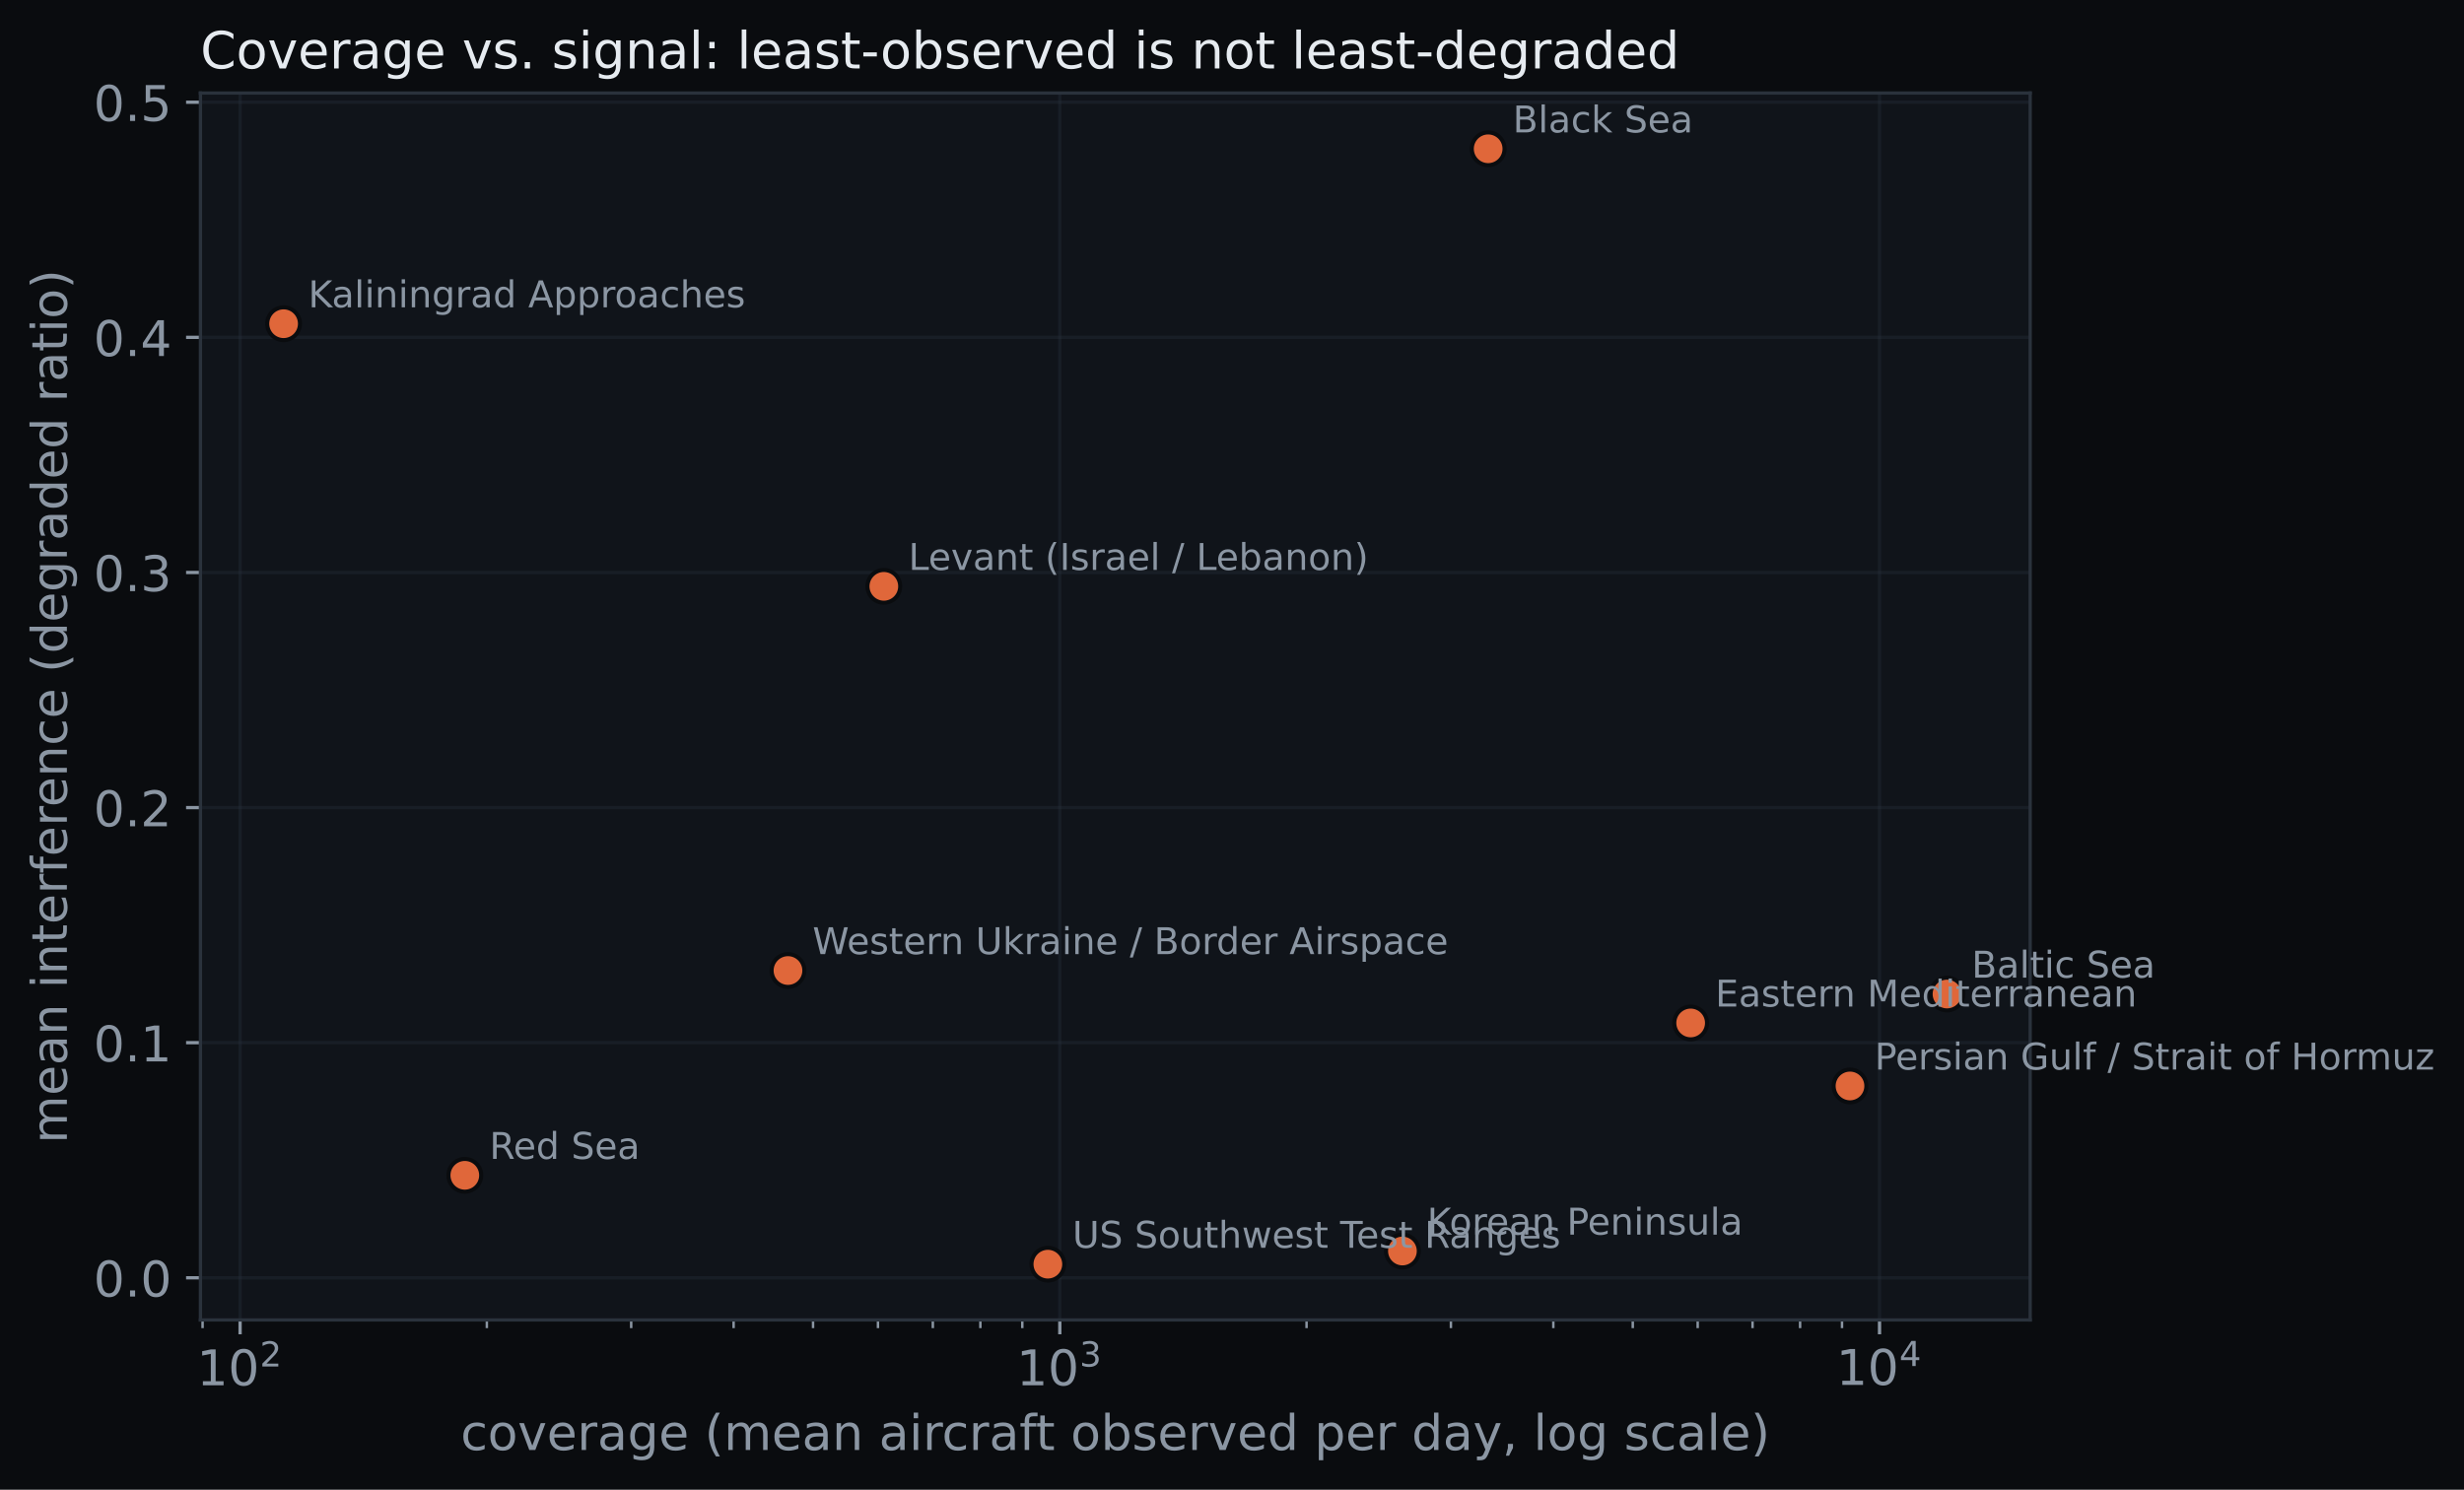
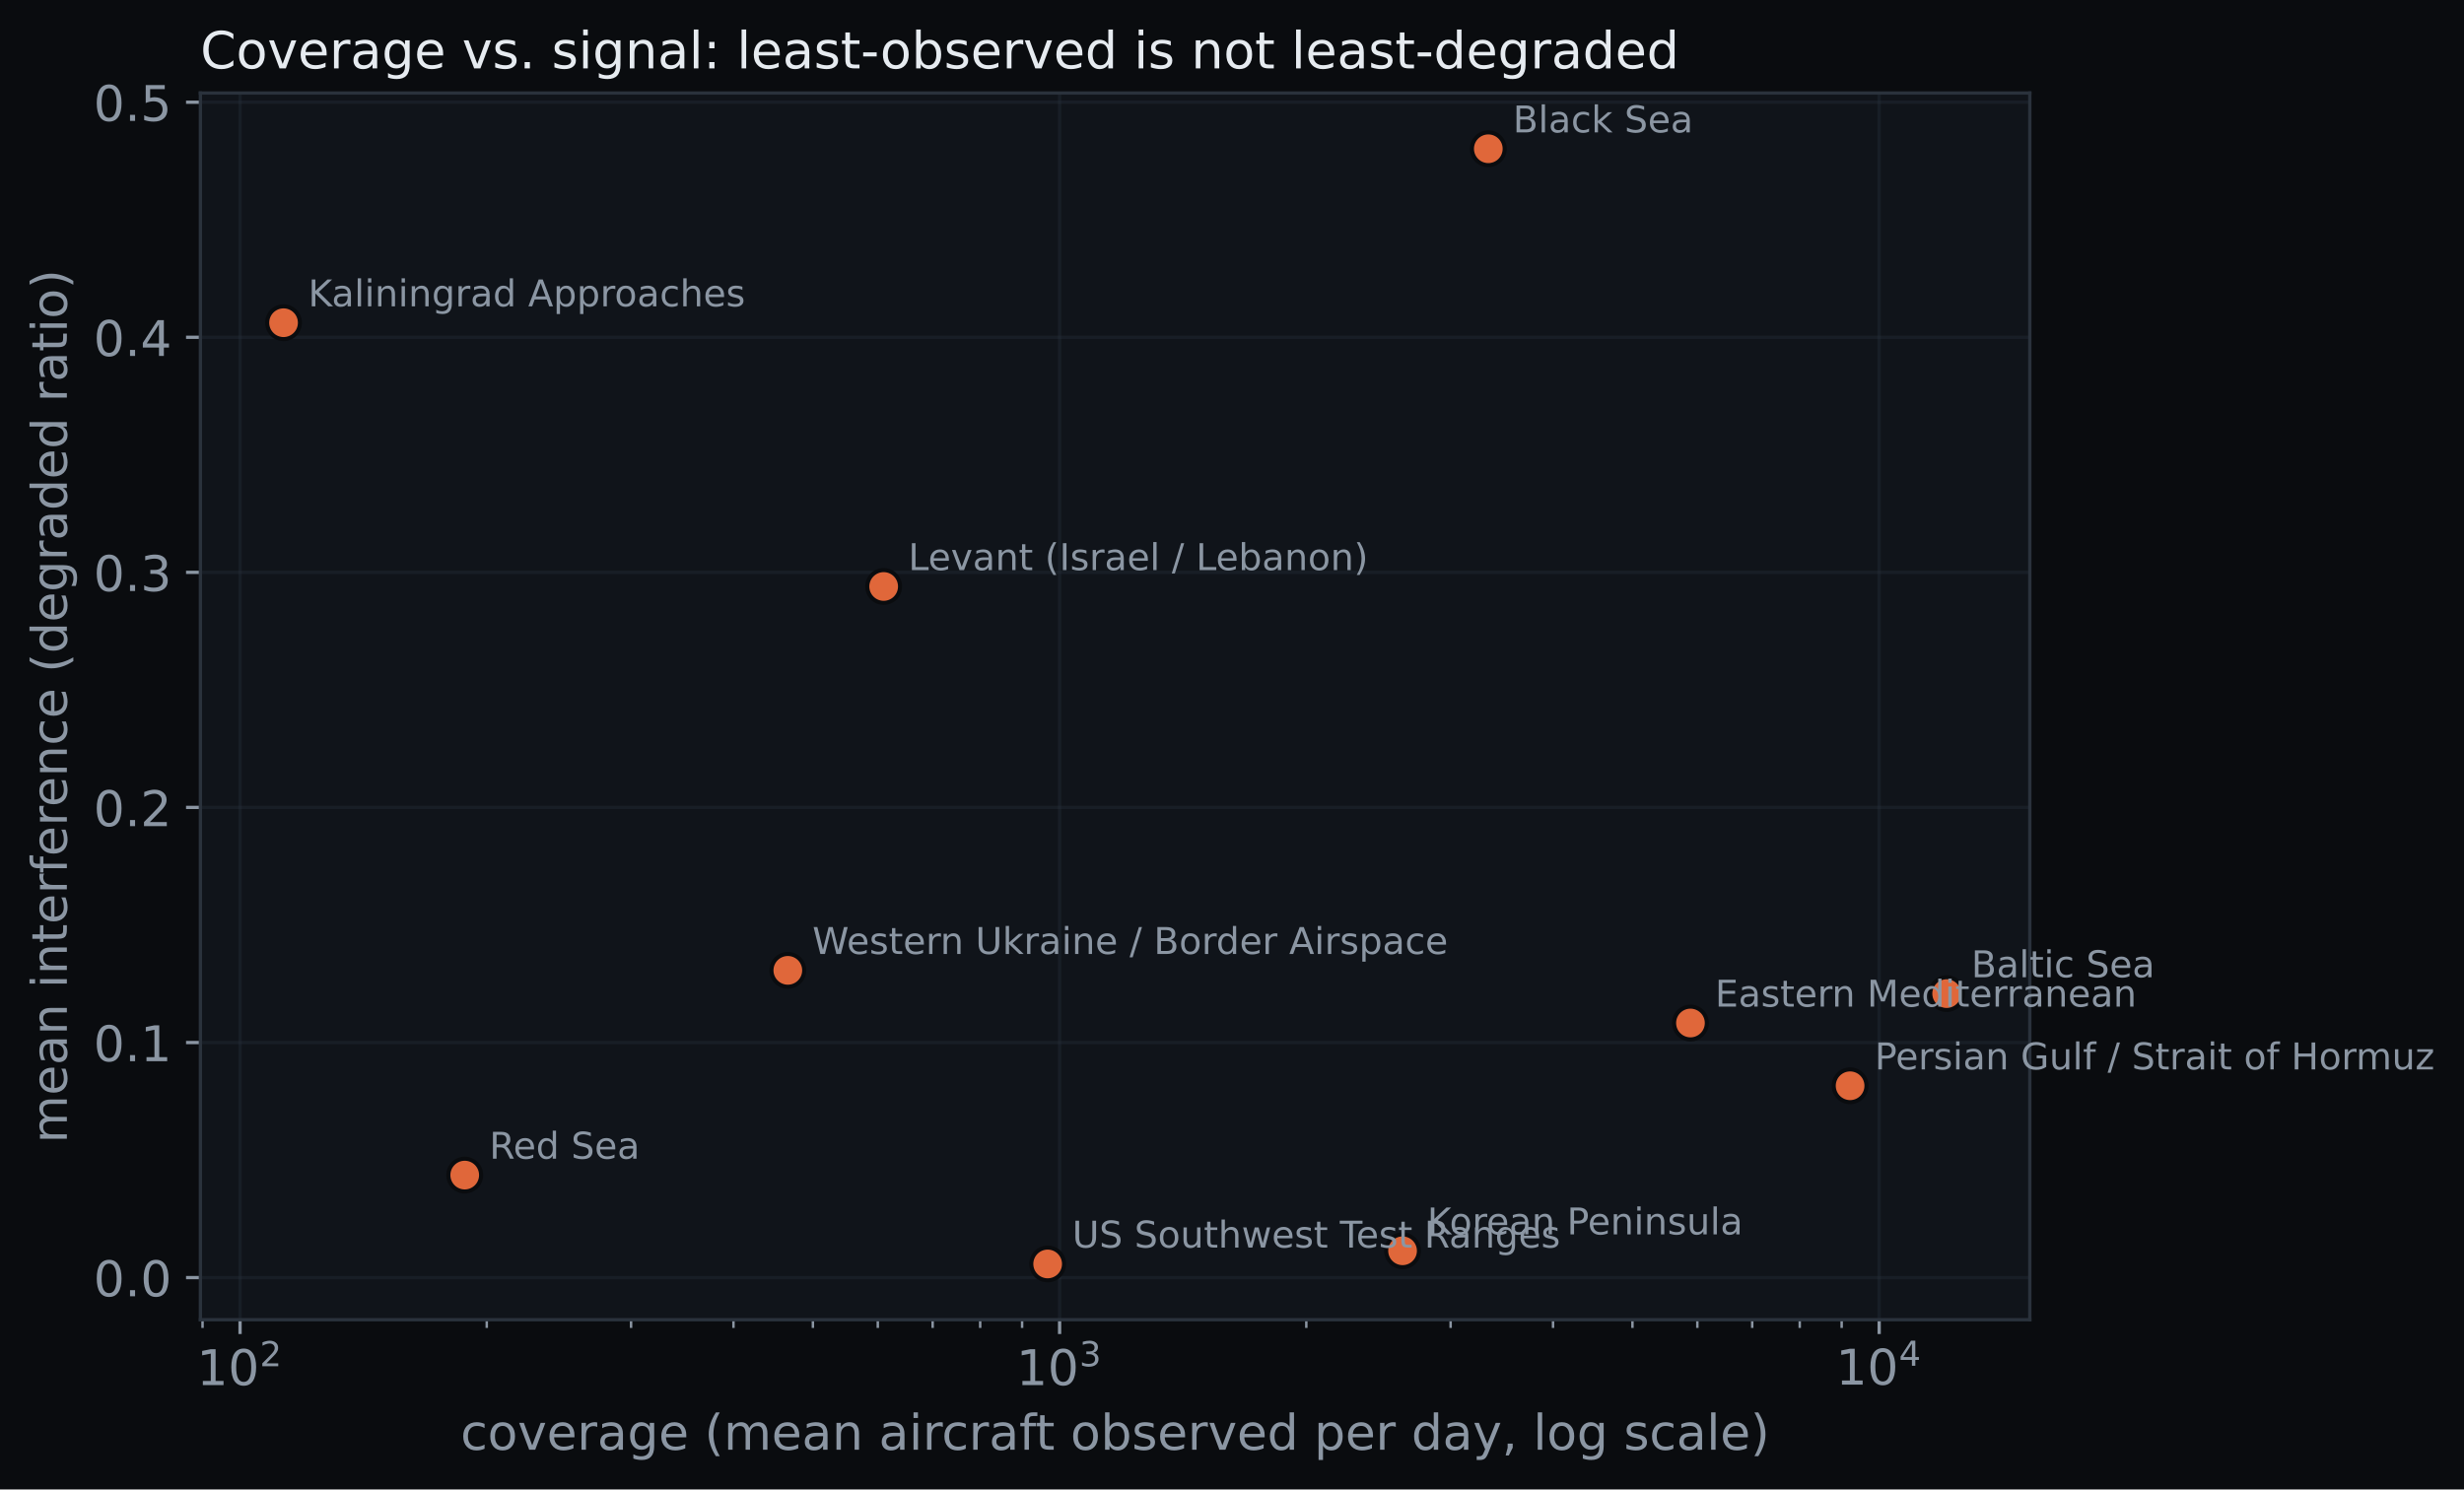
- <svg xmlns="http://www.w3.org/2000/svg" xmlns:xlink="http://www.w3.org/1999/xlink" width="601.137pt" height="363.502pt" viewBox="0 0 601.137 363.502" version="1.1">
+ <svg xmlns="http://www.w3.org/2000/svg" xmlns:xlink="http://www.w3.org/1999/xlink" width="601.244pt" height="363.502pt" viewBox="0 0 601.244 363.502" version="1.1">
  <defs>
    <style type="text/css">*{stroke-linejoin: round; stroke-linecap: butt}</style>
  </defs>
  <g id="figure_1">
    <g id="patch_1">
-       <path d="M 0 363.502  L 601.137 363.502  L 601.137 0  L 0 0  z " style="fill: #0a0c0f" />
+       <path d="M 0 363.502  L 601.244 363.502  L 601.244 0  L 0 0  z " style="fill: #0a0c0f" />
    </g>
    <g id="axes_1">
      <g id="patch_2">
        <path d="M 48.898 322.074  L 495.298 322.074  L 495.298 22.698  L 48.898 22.698  z " style="fill: #10141a" />
      </g>
      <g id="matplotlib.axis_1">
        <g id="xtick_1">
          <g id="line2d_1">
-             <path d="M 58.574 322.074  L 58.574 22.698  " clip-path="url(#p01128e542b)" style="fill: none; stroke: #2a323c; stroke-opacity: 0.35; stroke-width: 0.8; stroke-linecap: square" />
+             <path d="M 58.574 322.074  L 58.574 22.698  " clip-path="url(#p827341b9e0)" style="fill: none; stroke: #2a323c; stroke-opacity: 0.35; stroke-width: 0.8; stroke-linecap: square" />
          </g>
          <g id="line2d_2">
            <defs>
-               <path id="me563f2d779" d="M 0 0  L 0 3.5  " style="stroke: #8b96a3; stroke-width: 0.8" />
+               <path id="m2b505623e9" d="M 0 0  L 0 3.5  " style="stroke: #8b96a3; stroke-width: 0.8" />
            </defs>
            <g>
-               <use xlink:href="#me563f2d779" x="58.574" y="322.074" style="fill: #8b96a3; stroke: #8b96a3; stroke-width: 0.8" />
+               <use xlink:href="#m2b505623e9" x="58.574" y="322.074" style="fill: #8b96a3; stroke: #8b96a3; stroke-width: 0.8" />
            </g>
          </g>
          <g id="text_1">
-             <g style="fill: #8b96a3" transform="translate(48.0135 338.1922)">
+             <g style="fill: #8b96a3" transform="translate(48.01369 338.1922)">
              <text>
                <tspan x="0" y="-0.172" style="font-size: 12px; font-family: 'DejaVu Sans'; fill: #8b96a3">1</tspan>
                <tspan x="7.635" y="-0.172" style="font-size: 12px; font-family: 'DejaVu Sans'; fill: #8b96a3">0</tspan>
                <tspan x="15.384" y="-4.766" style="font-size: 8.4px; font-family: 'DejaVu Sans'; fill: #8b96a3">2</tspan>
              </text>
            </g>
          </g>
        </g>
        <g id="xtick_2">
          <g id="line2d_3">
-             <path d="M 258.559 322.074  L 258.559 22.698  " clip-path="url(#p01128e542b)" style="fill: none; stroke: #2a323c; stroke-opacity: 0.35; stroke-width: 0.8; stroke-linecap: square" />
+             <path d="M 258.555 322.074  L 258.555 22.698  " clip-path="url(#p827341b9e0)" style="fill: none; stroke: #2a323c; stroke-opacity: 0.35; stroke-width: 0.8; stroke-linecap: square" />
          </g>
          <g id="line2d_4">
            <g>
-               <use xlink:href="#me563f2d779" x="258.559" y="322.074" style="fill: #8b96a3; stroke: #8b96a3; stroke-width: 0.8" />
+               <use xlink:href="#m2b505623e9" x="258.555" y="322.074" style="fill: #8b96a3; stroke: #8b96a3; stroke-width: 0.8" />
            </g>
          </g>
          <g id="text_2">
-             <g style="fill: #8b96a3" transform="translate(247.9988 338.1922)">
+             <g style="fill: #8b96a3" transform="translate(247.9954 338.1922)">
              <text>
                <tspan x="0" y="-0.172" style="font-size: 12px; font-family: 'DejaVu Sans'; fill: #8b96a3">1</tspan>
                <tspan x="7.635" y="-0.172" style="font-size: 12px; font-family: 'DejaVu Sans'; fill: #8b96a3">0</tspan>
                <tspan x="15.384" y="-4.766" style="font-size: 8.4px; font-family: 'DejaVu Sans'; fill: #8b96a3">3</tspan>
              </text>
            </g>
          </g>
        </g>
        <g id="xtick_3">
          <g id="line2d_5">
-             <path d="M 458.544 322.074  L 458.544 22.698  " clip-path="url(#p01128e542b)" style="fill: none; stroke: #2a323c; stroke-opacity: 0.35; stroke-width: 0.8; stroke-linecap: square" />
+             <path d="M 458.537 322.074  L 458.537 22.698  " clip-path="url(#p827341b9e0)" style="fill: none; stroke: #2a323c; stroke-opacity: 0.35; stroke-width: 0.8; stroke-linecap: square" />
          </g>
          <g id="line2d_6">
            <g>
-               <use xlink:href="#me563f2d779" x="458.544" y="322.074" style="fill: #8b96a3; stroke: #8b96a3; stroke-width: 0.8" />
+               <use xlink:href="#m2b505623e9" x="458.537" y="322.074" style="fill: #8b96a3; stroke: #8b96a3; stroke-width: 0.8" />
            </g>
          </g>
          <g id="text_3">
-             <g style="fill: #8b96a3" transform="translate(447.9841 338.1922)">
+             <g style="fill: #8b96a3" transform="translate(447.9772 338.1922)">
              <text>
                <tspan x="0" y="-0.281" style="font-size: 12px; font-family: 'DejaVu Sans'; fill: #8b96a3">1</tspan>
                <tspan x="7.635" y="-0.281" style="font-size: 12px; font-family: 'DejaVu Sans'; fill: #8b96a3">0</tspan>
                <tspan x="15.384" y="-4.875" style="font-size: 8.4px; font-family: 'DejaVu Sans'; fill: #8b96a3">4</tspan>
              </text>
            </g>
          </g>
        </g>
        <g id="xtick_4">
          <g id="line2d_7">
            <defs>
-               <path id="m61d08bbaa5" d="M 0 0  L 0 2  " style="stroke: #8b96a3; stroke-width: 0.6" />
+               <path id="m10e0b20fb2" d="M 0 0  L 0 2  " style="stroke: #8b96a3; stroke-width: 0.6" />
            </defs>
            <g>
-               <use xlink:href="#m61d08bbaa5" x="49.423" y="322.074" style="fill: #8b96a3; stroke: #8b96a3; stroke-width: 0.6" />
+               <use xlink:href="#m10e0b20fb2" x="49.423" y="322.074" style="fill: #8b96a3; stroke: #8b96a3; stroke-width: 0.6" />
            </g>
          </g>
        </g>
        <g id="xtick_5">
          <g id="line2d_8">
            <g>
-               <use xlink:href="#m61d08bbaa5" x="118.775" y="322.074" style="fill: #8b96a3; stroke: #8b96a3; stroke-width: 0.6" />
+               <use xlink:href="#m10e0b20fb2" x="118.774" y="322.074" style="fill: #8b96a3; stroke: #8b96a3; stroke-width: 0.6" />
            </g>
          </g>
        </g>
        <g id="xtick_6">
          <g id="line2d_9">
            <g>
-               <use xlink:href="#m61d08bbaa5" x="153.991" y="322.074" style="fill: #8b96a3; stroke: #8b96a3; stroke-width: 0.6" />
+               <use xlink:href="#m10e0b20fb2" x="153.989" y="322.074" style="fill: #8b96a3; stroke: #8b96a3; stroke-width: 0.6" />
            </g>
          </g>
        </g>
        <g id="xtick_7">
          <g id="line2d_10">
            <g>
-               <use xlink:href="#m61d08bbaa5" x="178.977" y="322.074" style="fill: #8b96a3; stroke: #8b96a3; stroke-width: 0.6" />
+               <use xlink:href="#m10e0b20fb2" x="178.975" y="322.074" style="fill: #8b96a3; stroke: #8b96a3; stroke-width: 0.6" />
            </g>
          </g>
        </g>
        <g id="xtick_8">
          <g id="line2d_11">
            <g>
-               <use xlink:href="#m61d08bbaa5" x="198.357" y="322.074" style="fill: #8b96a3; stroke: #8b96a3; stroke-width: 0.6" />
+               <use xlink:href="#m10e0b20fb2" x="198.355" y="322.074" style="fill: #8b96a3; stroke: #8b96a3; stroke-width: 0.6" />
            </g>
          </g>
        </g>
        <g id="xtick_9">
          <g id="line2d_12">
            <g>
-               <use xlink:href="#m61d08bbaa5" x="214.192" y="322.074" style="fill: #8b96a3; stroke: #8b96a3; stroke-width: 0.6" />
+               <use xlink:href="#m10e0b20fb2" x="214.19" y="322.074" style="fill: #8b96a3; stroke: #8b96a3; stroke-width: 0.6" />
            </g>
          </g>
        </g>
        <g id="xtick_10">
          <g id="line2d_13">
            <g>
-               <use xlink:href="#m61d08bbaa5" x="227.581" y="322.074" style="fill: #8b96a3; stroke: #8b96a3; stroke-width: 0.6" />
+               <use xlink:href="#m10e0b20fb2" x="227.578" y="322.074" style="fill: #8b96a3; stroke: #8b96a3; stroke-width: 0.6" />
            </g>
          </g>
        </g>
        <g id="xtick_11">
          <g id="line2d_14">
            <g>
-               <use xlink:href="#m61d08bbaa5" x="239.178" y="322.074" style="fill: #8b96a3; stroke: #8b96a3; stroke-width: 0.6" />
+               <use xlink:href="#m10e0b20fb2" x="239.175" y="322.074" style="fill: #8b96a3; stroke: #8b96a3; stroke-width: 0.6" />
            </g>
          </g>
        </g>
        <g id="xtick_12">
          <g id="line2d_15">
            <g>
-               <use xlink:href="#m61d08bbaa5" x="249.408" y="322.074" style="fill: #8b96a3; stroke: #8b96a3; stroke-width: 0.6" />
+               <use xlink:href="#m10e0b20fb2" x="249.405" y="322.074" style="fill: #8b96a3; stroke: #8b96a3; stroke-width: 0.6" />
            </g>
          </g>
        </g>
        <g id="xtick_13">
          <g id="line2d_16">
            <g>
-               <use xlink:href="#m61d08bbaa5" x="318.76" y="322.074" style="fill: #8b96a3; stroke: #8b96a3; stroke-width: 0.6" />
+               <use xlink:href="#m10e0b20fb2" x="318.756" y="322.074" style="fill: #8b96a3; stroke: #8b96a3; stroke-width: 0.6" />
            </g>
          </g>
        </g>
        <g id="xtick_14">
          <g id="line2d_17">
            <g>
-               <use xlink:href="#m61d08bbaa5" x="353.976" y="322.074" style="fill: #8b96a3; stroke: #8b96a3; stroke-width: 0.6" />
+               <use xlink:href="#m10e0b20fb2" x="353.971" y="322.074" style="fill: #8b96a3; stroke: #8b96a3; stroke-width: 0.6" />
            </g>
          </g>
        </g>
        <g id="xtick_15">
          <g id="line2d_18">
            <g>
-               <use xlink:href="#m61d08bbaa5" x="378.962" y="322.074" style="fill: #8b96a3; stroke: #8b96a3; stroke-width: 0.6" />
+               <use xlink:href="#m10e0b20fb2" x="378.956" y="322.074" style="fill: #8b96a3; stroke: #8b96a3; stroke-width: 0.6" />
            </g>
          </g>
        </g>
        <g id="xtick_16">
          <g id="line2d_19">
            <g>
-               <use xlink:href="#m61d08bbaa5" x="398.343" y="322.074" style="fill: #8b96a3; stroke: #8b96a3; stroke-width: 0.6" />
+               <use xlink:href="#m10e0b20fb2" x="398.337" y="322.074" style="fill: #8b96a3; stroke: #8b96a3; stroke-width: 0.6" />
            </g>
          </g>
        </g>
        <g id="xtick_17">
          <g id="line2d_20">
            <g>
-               <use xlink:href="#m61d08bbaa5" x="414.178" y="322.074" style="fill: #8b96a3; stroke: #8b96a3; stroke-width: 0.6" />
+               <use xlink:href="#m10e0b20fb2" x="414.171" y="322.074" style="fill: #8b96a3; stroke: #8b96a3; stroke-width: 0.6" />
            </g>
          </g>
        </g>
        <g id="xtick_18">
          <g id="line2d_21">
            <g>
-               <use xlink:href="#m61d08bbaa5" x="427.566" y="322.074" style="fill: #8b96a3; stroke: #8b96a3; stroke-width: 0.6" />
+               <use xlink:href="#m10e0b20fb2" x="427.56" y="322.074" style="fill: #8b96a3; stroke: #8b96a3; stroke-width: 0.6" />
            </g>
          </g>
        </g>
        <g id="xtick_19">
          <g id="line2d_22">
            <g>
-               <use xlink:href="#m61d08bbaa5" x="439.164" y="322.074" style="fill: #8b96a3; stroke: #8b96a3; stroke-width: 0.6" />
+               <use xlink:href="#m10e0b20fb2" x="439.157" y="322.074" style="fill: #8b96a3; stroke: #8b96a3; stroke-width: 0.6" />
            </g>
          </g>
        </g>
        <g id="xtick_20">
          <g id="line2d_23">
            <g>
-               <use xlink:href="#m61d08bbaa5" x="449.393" y="322.074" style="fill: #8b96a3; stroke: #8b96a3; stroke-width: 0.6" />
+               <use xlink:href="#m10e0b20fb2" x="449.387" y="322.074" style="fill: #8b96a3; stroke: #8b96a3; stroke-width: 0.6" />
            </g>
          </g>
        </g>
        <g id="text_4">
          <text style="font-size: 12px; font-family: 'DejaVu Sans'; text-anchor: middle; fill: #8b96a3" x="272.098" y="353.806" transform="rotate(-0 272.0975 353.8059)">coverage (mean aircraft observed per day, log scale)</text>
        </g>
      </g>
      <g id="matplotlib.axis_2">
        <g id="ytick_1">
          <g id="line2d_24">
-             <path d="M 48.898 311.793  L 495.298 311.793  " clip-path="url(#p01128e542b)" style="fill: none; stroke: #2a323c; stroke-opacity: 0.35; stroke-width: 0.8; stroke-linecap: square" />
+             <path d="M 48.898 311.793  L 495.298 311.793  " clip-path="url(#p827341b9e0)" style="fill: none; stroke: #2a323c; stroke-opacity: 0.35; stroke-width: 0.8; stroke-linecap: square" />
          </g>
          <g id="line2d_25">
            <defs>
-               <path id="m6ae4cb37ba" d="M 0 0  L -3.5 0  " style="stroke: #8b96a3; stroke-width: 0.8" />
+               <path id="ma1017500ef" d="M 0 0  L -3.5 0  " style="stroke: #8b96a3; stroke-width: 0.8" />
            </defs>
            <g>
-               <use xlink:href="#m6ae4cb37ba" x="48.898" y="311.793" style="fill: #8b96a3; stroke: #8b96a3; stroke-width: 0.8" />
+               <use xlink:href="#ma1017500ef" x="48.898" y="311.793" style="fill: #8b96a3; stroke: #8b96a3; stroke-width: 0.8" />
            </g>
          </g>
          <g id="text_5">
            <text style="font-size: 12px; font-family: 'DejaVu Sans'; text-anchor: end; fill: #8b96a3" x="41.898" y="316.353" transform="rotate(-0 41.8975 316.3525)">0.0</text>
          </g>
        </g>
        <g id="ytick_2">
          <g id="line2d_26">
-             <path d="M 48.898 254.424  L 495.298 254.424  " clip-path="url(#p01128e542b)" style="fill: none; stroke: #2a323c; stroke-opacity: 0.35; stroke-width: 0.8; stroke-linecap: square" />
+             <path d="M 48.898 254.424  L 495.298 254.424  " clip-path="url(#p827341b9e0)" style="fill: none; stroke: #2a323c; stroke-opacity: 0.35; stroke-width: 0.8; stroke-linecap: square" />
          </g>
          <g id="line2d_27">
            <g>
-               <use xlink:href="#m6ae4cb37ba" x="48.898" y="254.424" style="fill: #8b96a3; stroke: #8b96a3; stroke-width: 0.8" />
+               <use xlink:href="#ma1017500ef" x="48.898" y="254.424" style="fill: #8b96a3; stroke: #8b96a3; stroke-width: 0.8" />
            </g>
          </g>
          <g id="text_6">
            <text style="font-size: 12px; font-family: 'DejaVu Sans'; text-anchor: end; fill: #8b96a3" x="41.898" y="258.983" transform="rotate(-0 41.8975 258.9832)">0.1</text>
          </g>
        </g>
        <g id="ytick_3">
          <g id="line2d_28">
-             <path d="M 48.898 197.055  L 495.298 197.055  " clip-path="url(#p01128e542b)" style="fill: none; stroke: #2a323c; stroke-opacity: 0.35; stroke-width: 0.8; stroke-linecap: square" />
+             <path d="M 48.898 197.055  L 495.298 197.055  " clip-path="url(#p827341b9e0)" style="fill: none; stroke: #2a323c; stroke-opacity: 0.35; stroke-width: 0.8; stroke-linecap: square" />
          </g>
          <g id="line2d_29">
            <g>
-               <use xlink:href="#m6ae4cb37ba" x="48.898" y="197.055" style="fill: #8b96a3; stroke: #8b96a3; stroke-width: 0.8" />
+               <use xlink:href="#ma1017500ef" x="48.898" y="197.055" style="fill: #8b96a3; stroke: #8b96a3; stroke-width: 0.8" />
            </g>
          </g>
          <g id="text_7">
            <text style="font-size: 12px; font-family: 'DejaVu Sans'; text-anchor: end; fill: #8b96a3" x="41.898" y="201.614" transform="rotate(-0 41.8975 201.6139)">0.2</text>
          </g>
        </g>
        <g id="ytick_4">
          <g id="line2d_30">
-             <path d="M 48.898 139.686  L 495.298 139.686  " clip-path="url(#p01128e542b)" style="fill: none; stroke: #2a323c; stroke-opacity: 0.35; stroke-width: 0.8; stroke-linecap: square" />
+             <path d="M 48.898 139.686  L 495.298 139.686  " clip-path="url(#p827341b9e0)" style="fill: none; stroke: #2a323c; stroke-opacity: 0.35; stroke-width: 0.8; stroke-linecap: square" />
          </g>
          <g id="line2d_31">
            <g>
-               <use xlink:href="#m6ae4cb37ba" x="48.898" y="139.686" style="fill: #8b96a3; stroke: #8b96a3; stroke-width: 0.8" />
+               <use xlink:href="#ma1017500ef" x="48.898" y="139.686" style="fill: #8b96a3; stroke: #8b96a3; stroke-width: 0.8" />
            </g>
          </g>
          <g id="text_8">
            <text style="font-size: 12px; font-family: 'DejaVu Sans'; text-anchor: end; fill: #8b96a3" x="41.898" y="144.245" transform="rotate(-0 41.8975 144.2446)">0.3</text>
          </g>
        </g>
        <g id="ytick_5">
          <g id="line2d_32">
-             <path d="M 48.898 82.316  L 495.298 82.316  " clip-path="url(#p01128e542b)" style="fill: none; stroke: #2a323c; stroke-opacity: 0.35; stroke-width: 0.8; stroke-linecap: square" />
+             <path d="M 48.898 82.316  L 495.298 82.316  " clip-path="url(#p827341b9e0)" style="fill: none; stroke: #2a323c; stroke-opacity: 0.35; stroke-width: 0.8; stroke-linecap: square" />
          </g>
          <g id="line2d_33">
            <g>
-               <use xlink:href="#m6ae4cb37ba" x="48.898" y="82.316" style="fill: #8b96a3; stroke: #8b96a3; stroke-width: 0.8" />
+               <use xlink:href="#ma1017500ef" x="48.898" y="82.316" style="fill: #8b96a3; stroke: #8b96a3; stroke-width: 0.8" />
            </g>
          </g>
          <g id="text_9">
            <text style="font-size: 12px; font-family: 'DejaVu Sans'; text-anchor: end; fill: #8b96a3" x="41.898" y="86.875" transform="rotate(-0 41.8975 86.87529)">0.4</text>
          </g>
        </g>
        <g id="ytick_6">
          <g id="line2d_34">
-             <path d="M 48.898 24.947  L 495.298 24.947  " clip-path="url(#p01128e542b)" style="fill: none; stroke: #2a323c; stroke-opacity: 0.35; stroke-width: 0.8; stroke-linecap: square" />
+             <path d="M 48.898 24.947  L 495.298 24.947  " clip-path="url(#p827341b9e0)" style="fill: none; stroke: #2a323c; stroke-opacity: 0.35; stroke-width: 0.8; stroke-linecap: square" />
          </g>
          <g id="line2d_35">
            <g>
-               <use xlink:href="#m6ae4cb37ba" x="48.898" y="24.947" style="fill: #8b96a3; stroke: #8b96a3; stroke-width: 0.8" />
+               <use xlink:href="#ma1017500ef" x="48.898" y="24.947" style="fill: #8b96a3; stroke: #8b96a3; stroke-width: 0.8" />
            </g>
          </g>
          <g id="text_10">
            <text style="font-size: 12px; font-family: 'DejaVu Sans'; text-anchor: end; fill: #8b96a3" x="41.898" y="29.506" transform="rotate(-0 41.8975 29.50599)">0.5</text>
          </g>
        </g>
        <g id="text_11">
          <text style="font-size: 12px; font-family: 'DejaVu Sans'; text-anchor: middle; fill: #8b96a3" x="16.318" y="172.386" transform="rotate(-90 16.31812 172.386)">mean interference (degraded ratio)</text>
        </g>
      </g>
      <g id="line2d_36">
        <defs>
-           <path id="m5faae2c1b2" d="M 0 4  C 1.061 4 2.078 3.579 2.828 2.828  C 3.579 2.078 4 1.061 4 0  C 4 -1.061 3.579 -2.078 2.828 -2.828  C 2.078 -3.579 1.061 -4 0 -4  C -1.061 -4 -2.078 -3.579 -2.828 -2.828  C -3.579 -2.078 -4 -1.061 -4 0  C -4 1.061 -3.579 2.078 -2.828 2.828  C -2.078 3.579 -1.061 4 0 4  z " style="stroke: #0a0c0f" />
+           <path id="mc9d094845a" d="M 0 4  C 1.061 4 2.078 3.579 2.828 2.828  C 3.579 2.078 4 1.061 4 0  C 4 -1.061 3.579 -2.078 2.828 -2.828  C 2.078 -3.579 1.061 -4 0 -4  C -1.061 -4 -2.078 -3.579 -2.828 -2.828  C -3.579 -2.078 -4 -1.061 -4 0  C -4 1.061 -3.579 2.078 -2.828 2.828  C -2.078 3.579 -1.061 4 0 4  z " style="stroke: #0a0c0f" />
        </defs>
-         <g clip-path="url(#p01128e542b)">
-           <use xlink:href="#m5faae2c1b2" x="475.007" y="242.549" style="fill: #e0673a; stroke: #0a0c0f" />
+         <g clip-path="url(#p827341b9e0)">
+           <use xlink:href="#mc9d094845a" x="475.007" y="242.491" style="fill: #e0673a; stroke: #0a0c0f" />
        </g>
      </g>
      <g id="line2d_37">
-         <g clip-path="url(#p01128e542b)">
-           <use xlink:href="#m5faae2c1b2" x="363.066" y="36.306" style="fill: #e0673a; stroke: #0a0c0f" />
+         <g clip-path="url(#p827341b9e0)">
+           <use xlink:href="#mc9d094845a" x="363.165" y="36.306" style="fill: #e0673a; stroke: #0a0c0f" />
        </g>
      </g>
      <g id="line2d_38">
-         <g clip-path="url(#p01128e542b)">
-           <use xlink:href="#m5faae2c1b2" x="412.467" y="249.605" style="fill: #e0673a; stroke: #0a0c0f" />
+         <g clip-path="url(#p827341b9e0)">
+           <use xlink:href="#mc9d094845a" x="412.491" y="249.663" style="fill: #e0673a; stroke: #0a0c0f" />
        </g>
      </g>
      <g id="line2d_39">
-         <g clip-path="url(#p01128e542b)">
-           <use xlink:href="#m5faae2c1b2" x="69.188" y="78.989" style="fill: #e0673a; stroke: #0a0c0f" />
+         <g clip-path="url(#p827341b9e0)">
+           <use xlink:href="#mc9d094845a" x="69.188" y="78.759" style="fill: #e0673a; stroke: #0a0c0f" />
        </g>
      </g>
      <g id="line2d_40">
-         <g clip-path="url(#p01128e542b)">
-           <use xlink:href="#m5faae2c1b2" x="342.147" y="305.253" style="fill: #e0673a; stroke: #0a0c0f" />
+         <g clip-path="url(#p827341b9e0)">
+           <use xlink:href="#mc9d094845a" x="342.241" y="305.253" style="fill: #e0673a; stroke: #0a0c0f" />
        </g>
      </g>
      <g id="line2d_41">
-         <g clip-path="url(#p01128e542b)">
-           <use xlink:href="#m5faae2c1b2" x="215.628" y="143.07" style="fill: #e0673a; stroke: #0a0c0f" />
+         <g clip-path="url(#p827341b9e0)">
+           <use xlink:href="#mc9d094845a" x="215.625" y="143.128" style="fill: #e0673a; stroke: #0a0c0f" />
        </g>
      </g>
      <g id="line2d_42">
-         <g clip-path="url(#p01128e542b)">
-           <use xlink:href="#m5faae2c1b2" x="451.34" y="264.98" style="fill: #e0673a; stroke: #0a0c0f" />
+         <g clip-path="url(#p827341b9e0)">
+           <use xlink:href="#mc9d094845a" x="451.446" y="264.98" style="fill: #e0673a; stroke: #0a0c0f" />
        </g>
      </g>
      <g id="line2d_43">
-         <g clip-path="url(#p01128e542b)">
-           <use xlink:href="#m5faae2c1b2" x="113.401" y="286.78" style="fill: #e0673a; stroke: #0a0c0f" />
+         <g clip-path="url(#p827341b9e0)">
+           <use xlink:href="#mc9d094845a" x="113.4" y="286.78" style="fill: #e0673a; stroke: #0a0c0f" />
        </g>
      </g>
      <g id="line2d_44">
-         <g clip-path="url(#p01128e542b)">
-           <use xlink:href="#m5faae2c1b2" x="192.241" y="236.812" style="fill: #e0673a; stroke: #0a0c0f" />
+         <g clip-path="url(#p827341b9e0)">
+           <use xlink:href="#mc9d094845a" x="192.239" y="236.812" style="fill: #e0673a; stroke: #0a0c0f" />
        </g>
      </g>
      <g id="line2d_45">
-         <g clip-path="url(#p01128e542b)">
-           <use xlink:href="#m5faae2c1b2" x="255.644" y="308.466" style="fill: #e0673a; stroke: #0a0c0f" />
+         <g clip-path="url(#p827341b9e0)">
+           <use xlink:href="#mc9d094845a" x="255.641" y="308.466" style="fill: #e0673a; stroke: #0a0c0f" />
        </g>
      </g>
      <g id="patch_3">
        <path d="M 48.898 322.074  L 48.898 22.698  " style="fill: none; stroke: #2a323c; stroke-width: 0.8; stroke-linejoin: miter; stroke-linecap: square" />
      </g>
      <g id="patch_4">
        <path d="M 495.298 322.074  L 495.298 22.698  " style="fill: none; stroke: #2a323c; stroke-width: 0.8; stroke-linejoin: miter; stroke-linecap: square" />
      </g>
      <g id="patch_5">
        <path d="M 48.898 322.074  L 495.298 322.074  " style="fill: none; stroke: #2a323c; stroke-width: 0.8; stroke-linejoin: miter; stroke-linecap: square" />
      </g>
      <g id="patch_6">
        <path d="M 48.898 22.698  L 495.298 22.698  " style="fill: none; stroke: #2a323c; stroke-width: 0.8; stroke-linejoin: miter; stroke-linecap: square" />
      </g>
      <g id="text_12">
-         <text style="font-size: 9px; font-family: 'DejaVu Sans'; text-anchor: start; fill: #8b96a3" x="481.007" y="238.549" transform="rotate(-0 481.0066 238.5487)">Baltic Sea</text>
+         <text style="font-size: 9px; font-family: 'DejaVu Sans'; text-anchor: start; fill: #8b96a3" x="481.007" y="238.491" transform="rotate(-0 481.0066 238.4913)">Baltic Sea</text>
      </g>
      <g id="text_13">
-         <text style="font-size: 9px; font-family: 'DejaVu Sans'; text-anchor: start; fill: #8b96a3" x="369.066" y="32.306" transform="rotate(-0 369.066 32.30605)">Black Sea</text>
+         <text style="font-size: 9px; font-family: 'DejaVu Sans'; text-anchor: start; fill: #8b96a3" x="369.165" y="32.306" transform="rotate(-0 369.1651 32.30605)">Black Sea</text>
      </g>
      <g id="text_14">
-         <text style="font-size: 9px; font-family: 'DejaVu Sans'; text-anchor: start; fill: #8b96a3" x="418.467" y="245.605" transform="rotate(-0 418.4673 245.6051)">Eastern Mediterranean</text>
+         <text style="font-size: 9px; font-family: 'DejaVu Sans'; text-anchor: start; fill: #8b96a3" x="418.491" y="245.663" transform="rotate(-0 418.4907 245.6625)">Eastern Mediterranean</text>
      </g>
      <g id="text_15">
-         <text style="font-size: 9px; font-family: 'DejaVu Sans'; text-anchor: start; fill: #8b96a3" x="75.188" y="74.989" transform="rotate(-0 75.18841 74.98881)">Kaliningrad Approaches</text>
+         <text style="font-size: 9px; font-family: 'DejaVu Sans'; text-anchor: start; fill: #8b96a3" x="75.188" y="74.759" transform="rotate(-0 75.18841 74.75933)">Kaliningrad Approaches</text>
      </g>
      <g id="text_16">
-         <text style="font-size: 9px; font-family: 'DejaVu Sans'; text-anchor: start; fill: #8b96a3" x="348.147" y="301.253" transform="rotate(-0 348.1466 301.2534)">Korean Peninsula</text>
+         <text style="font-size: 9px; font-family: 'DejaVu Sans'; text-anchor: start; fill: #8b96a3" x="348.241" y="301.253" transform="rotate(-0 348.2412 301.2534)">Korean Peninsula</text>
      </g>
      <g id="text_17">
-         <text style="font-size: 9px; font-family: 'DejaVu Sans'; text-anchor: start; fill: #8b96a3" x="221.628" y="139.07" transform="rotate(-0 221.6279 139.0703)">Levant (Israel / Lebanon)</text>
+         <text style="font-size: 9px; font-family: 'DejaVu Sans'; text-anchor: start; fill: #8b96a3" x="221.625" y="139.128" transform="rotate(-0 221.6253 139.1277)">Levant (Israel / Lebanon)</text>
      </g>
      <g id="text_18">
-         <text style="font-size: 9px; font-family: 'DejaVu Sans'; text-anchor: start; fill: #8b96a3" x="457.34" y="260.98" transform="rotate(-0 457.3399 260.9801)">Persian Gulf / Strait of Hormuz</text>
+         <text style="font-size: 9px; font-family: 'DejaVu Sans'; text-anchor: start; fill: #8b96a3" x="457.446" y="260.98" transform="rotate(-0 457.4463 260.9801)">Persian Gulf / Strait of Hormuz</text>
      </g>
      <g id="text_19">
-         <text style="font-size: 9px; font-family: 'DejaVu Sans'; text-anchor: start; fill: #8b96a3" x="119.401" y="282.78" transform="rotate(-0 119.401 282.7804)">Red Sea</text>
+         <text style="font-size: 9px; font-family: 'DejaVu Sans'; text-anchor: start; fill: #8b96a3" x="119.4" y="282.78" transform="rotate(-0 119.4003 282.7804)">Red Sea</text>
      </g>
      <g id="text_20">
-         <text style="font-size: 9px; font-family: 'DejaVu Sans'; text-anchor: start; fill: #8b96a3" x="198.241" y="232.812" transform="rotate(-0 198.2409 232.8118)">Western Ukraine / Border Airspace</text>
+         <text style="font-size: 9px; font-family: 'DejaVu Sans'; text-anchor: start; fill: #8b96a3" x="198.239" y="232.812" transform="rotate(-0 198.2387 232.8118)">Western Ukraine / Border Airspace</text>
      </g>
      <g id="text_21">
-         <text style="font-size: 9px; font-family: 'DejaVu Sans'; text-anchor: start; fill: #8b96a3" x="261.644" y="304.466" transform="rotate(-0 261.6443 304.466)">US Southwest Test Ranges</text>
+         <text style="font-size: 9px; font-family: 'DejaVu Sans'; text-anchor: start; fill: #8b96a3" x="261.641" y="304.466" transform="rotate(-0 261.641 304.466)">US Southwest Test Ranges</text>
      </g>
      <g id="text_22">
        <text style="font-size: 12.5px; font-family: 'DejaVu Sans'; text-anchor: start; fill: #e6ebf0" x="48.898" y="16.698" transform="rotate(-0 48.8975 16.69805)">Coverage vs. signal: least-observed is not least-degraded</text>
      </g>
    </g>
  </g>
  <defs>
-     <clipPath id="p01128e542b">
+     <clipPath id="p827341b9e0">
      <rect x="48.898" y="22.698" width="446.4" height="299.376" />
    </clipPath>
  </defs>
</svg>
